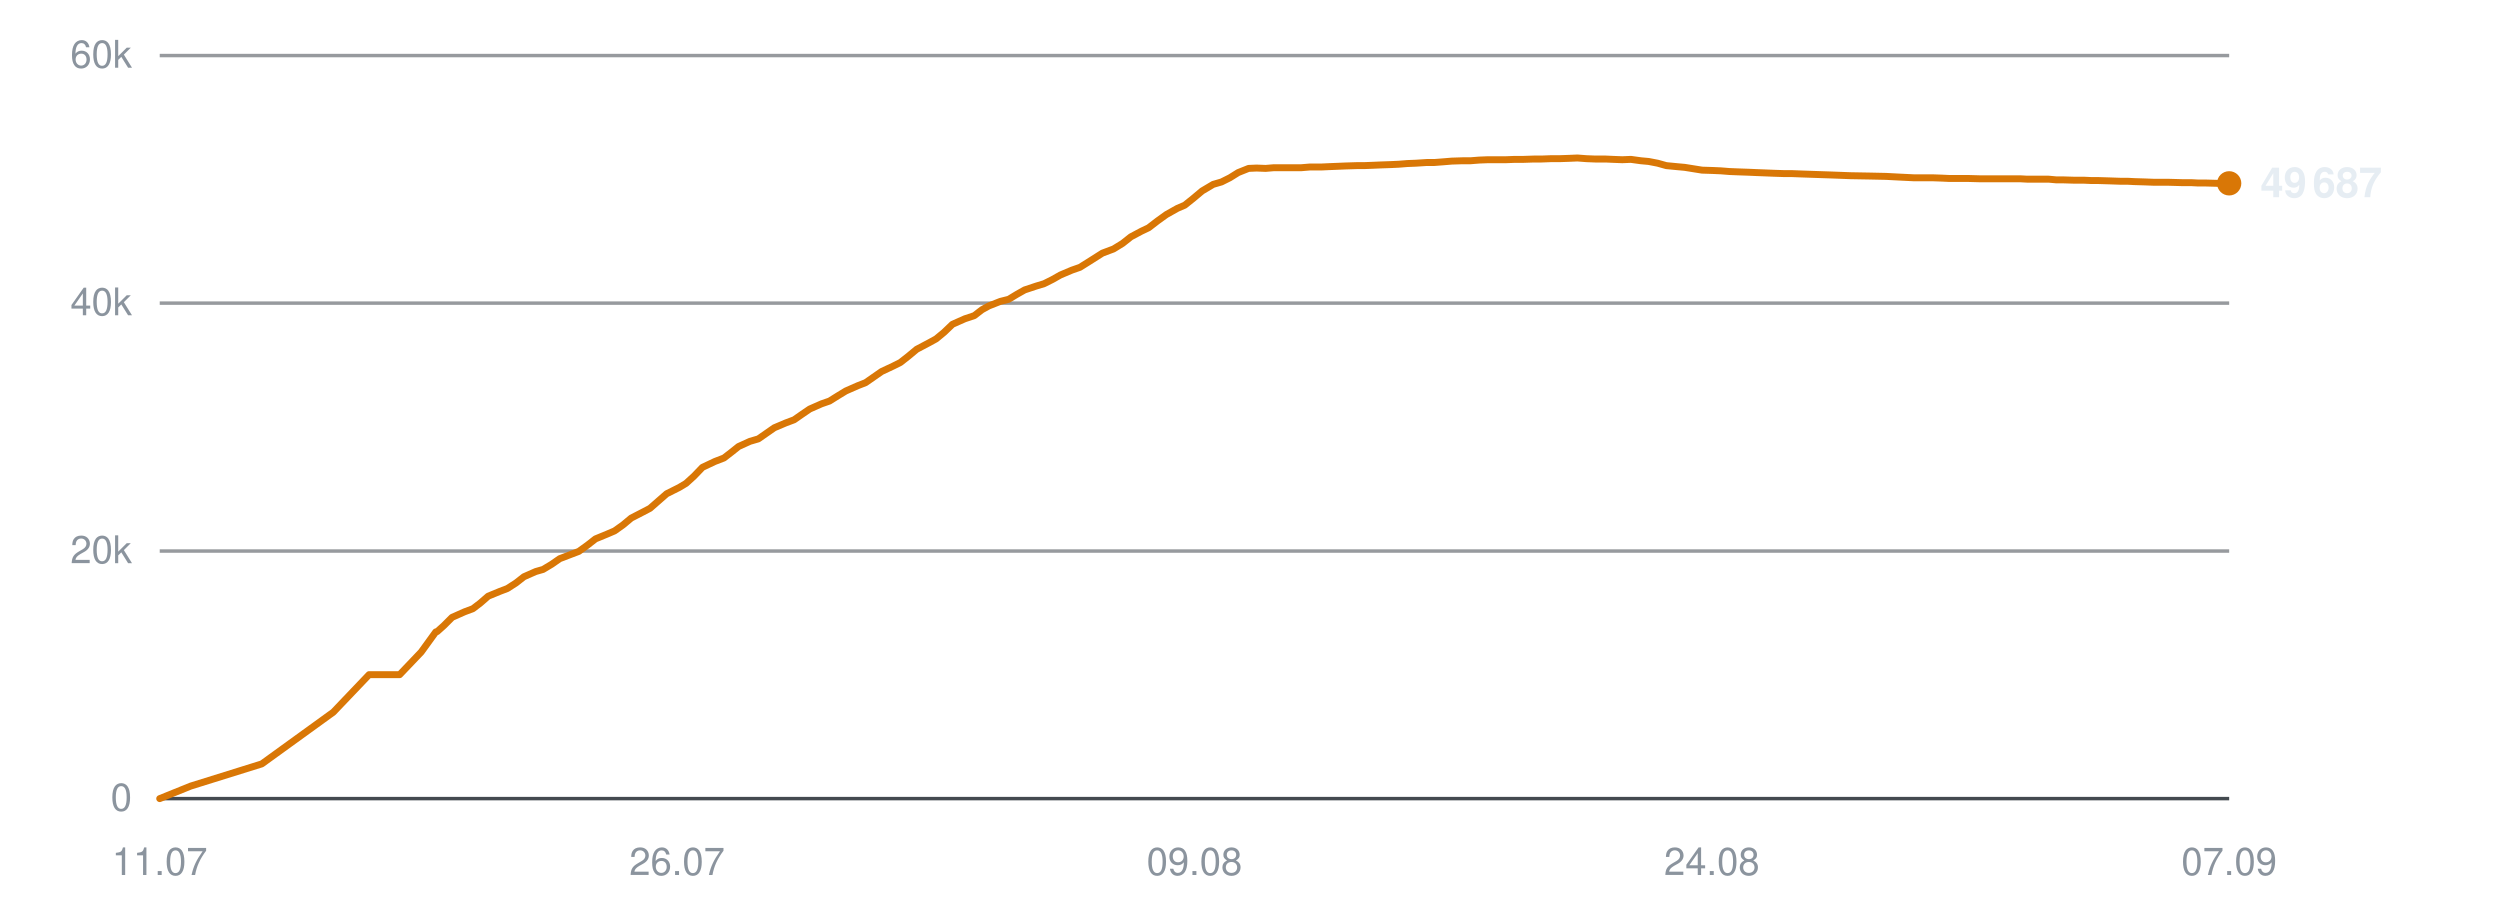
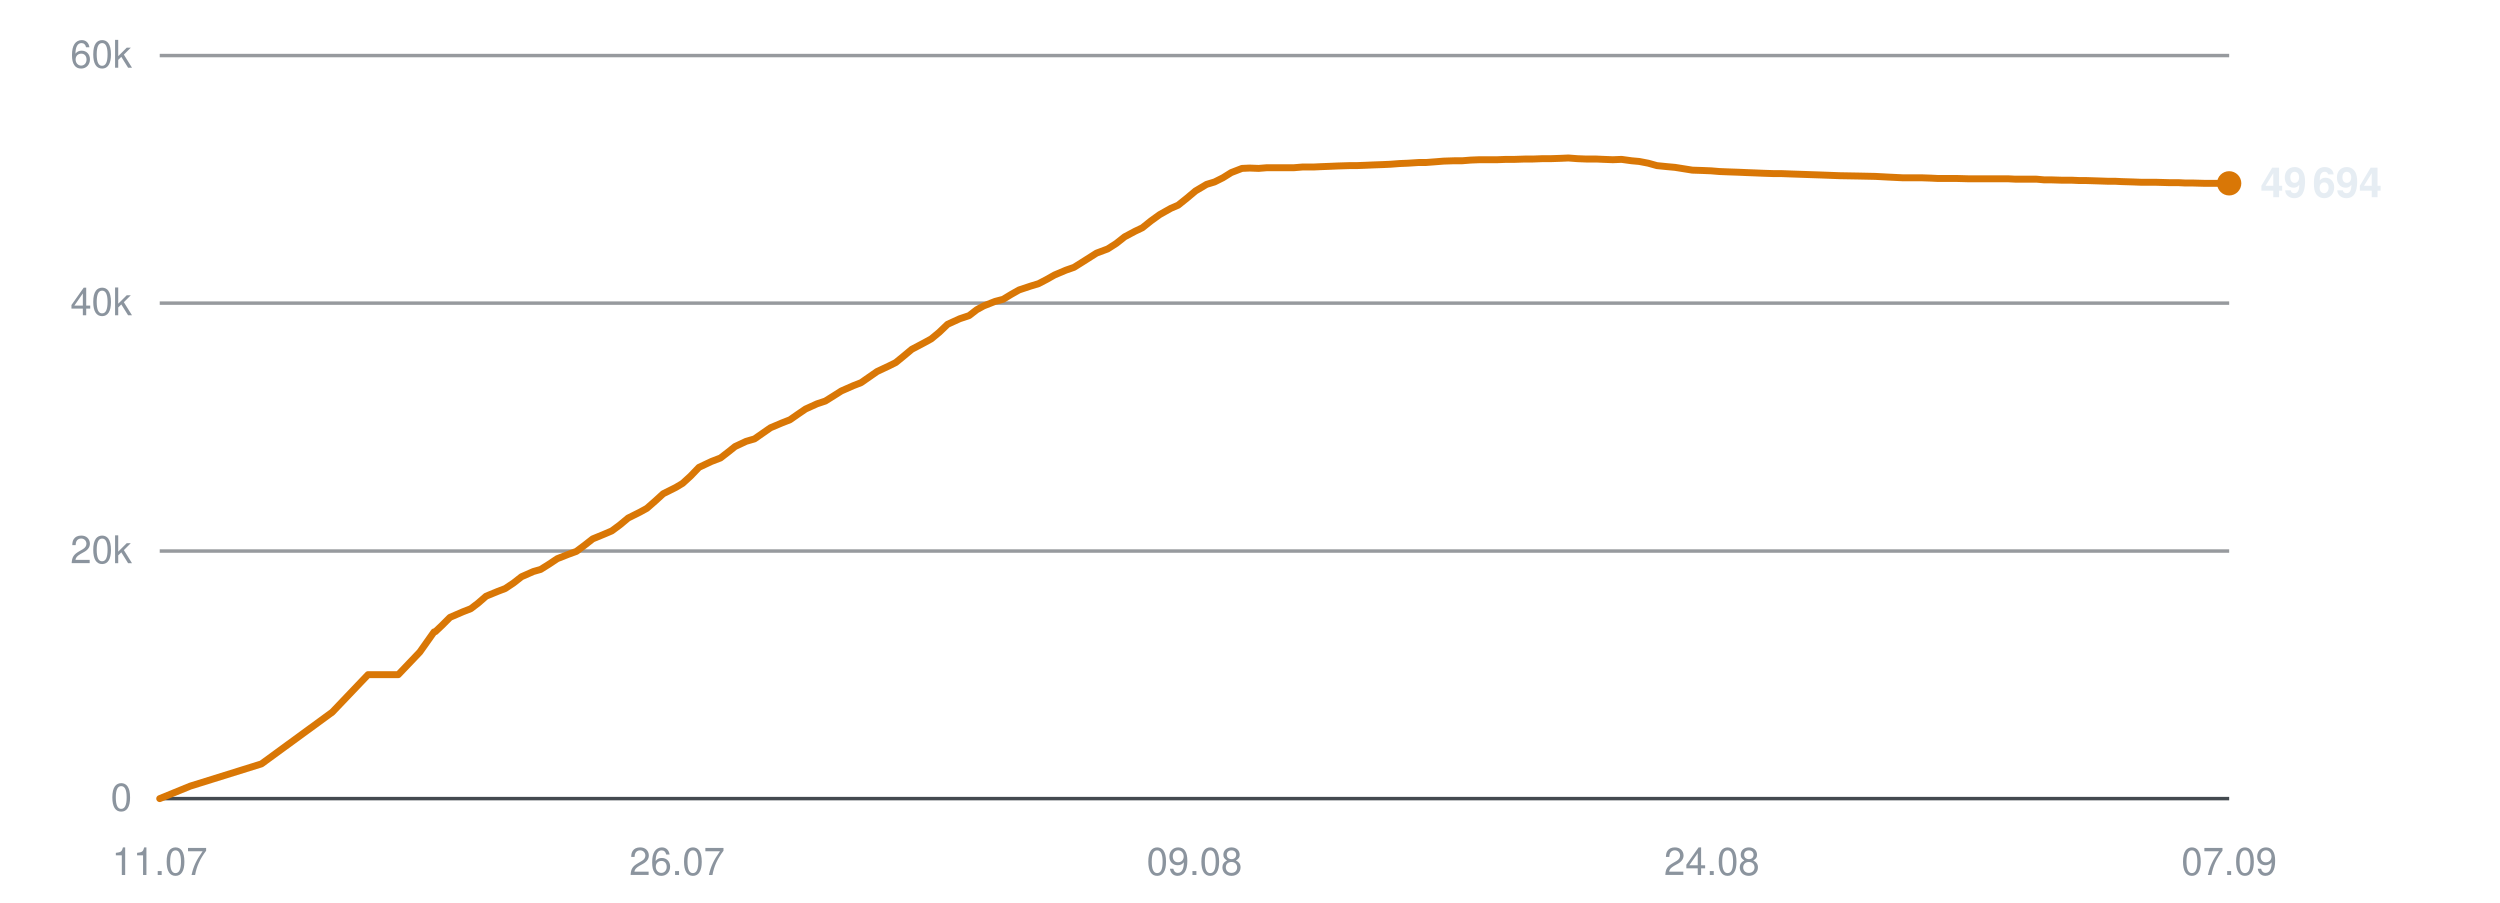
<svg xmlns="http://www.w3.org/2000/svg" viewBox="0 0 720 260" width="720" height="260" role="img" aria-label="Subscribers over time">
  <line x1="46" y1="230.0" x2="642" y2="230.0" stroke="#30363d" stroke-width="1" opacity="0.9" />
  <text x="38" y="233.5" text-anchor="end" font-family="-apple-system,BlinkMacSystemFont,'Segoe UI',Helvetica,Arial,sans-serif" font-size="11" fill="#8b949e">0</text>
  <line x1="46" y1="158.7" x2="642" y2="158.7" stroke="#30363d" stroke-width="1" opacity="0.5" />
  <text x="38" y="162.2" text-anchor="end" font-family="-apple-system,BlinkMacSystemFont,'Segoe UI',Helvetica,Arial,sans-serif" font-size="11" fill="#8b949e">20k</text>
  <line x1="46" y1="87.3" x2="642" y2="87.3" stroke="#30363d" stroke-width="1" opacity="0.5" />
  <text x="38" y="90.8" text-anchor="end" font-family="-apple-system,BlinkMacSystemFont,'Segoe UI',Helvetica,Arial,sans-serif" font-size="11" fill="#8b949e">40k</text>
  <line x1="46" y1="16.0" x2="642" y2="16.0" stroke="#30363d" stroke-width="1" opacity="0.5" />
  <text x="38" y="19.5" text-anchor="end" font-family="-apple-system,BlinkMacSystemFont,'Segoe UI',Helvetica,Arial,sans-serif" font-size="11" fill="#8b949e">60k</text>
  <text x="46.0" y="252" text-anchor="middle" font-family="-apple-system,BlinkMacSystemFont,'Segoe UI',Helvetica,Arial,sans-serif" font-size="11" fill="#8b949e">11.07</text>
  <text x="195.0" y="252" text-anchor="middle" font-family="-apple-system,BlinkMacSystemFont,'Segoe UI',Helvetica,Arial,sans-serif" font-size="11" fill="#8b949e">26.07</text>
  <text x="344.0" y="252" text-anchor="middle" font-family="-apple-system,BlinkMacSystemFont,'Segoe UI',Helvetica,Arial,sans-serif" font-size="11" fill="#8b949e">09.08</text>
  <text x="493.0" y="252" text-anchor="middle" font-family="-apple-system,BlinkMacSystemFont,'Segoe UI',Helvetica,Arial,sans-serif" font-size="11" fill="#8b949e">24.08</text>
  <text x="642.0" y="252" text-anchor="middle" font-family="-apple-system,BlinkMacSystemFont,'Segoe UI',Helvetica,Arial,sans-serif" font-size="11" fill="#8b949e">07.09</text>
-   <polyline points="46.0,230.0 54.9,226.4 75.4,220.0 96.0,205.1 106.3,194.3 115.1,194.3 121.3,187.8 125.5,182.0 125.8,181.9 125.9,181.9 127.8,180.2 130.2,177.8 133.8,176.2 136.2,175.3 138.3,173.7 140.6,171.7 144.0,170.3 146.1,169.5 148.6,167.9 150.9,166.1 154.3,164.6 156.4,164.0 158.9,162.5 161.2,160.9 164.6,159.6 166.7,158.8 169.2,157.0 171.5,155.2 174.9,153.8 177.0,152.9 179.4,151.2 181.8,149.2 185.1,147.5 187.2,146.4 189.6,144.3 192.0,142.2 195.6,140.4 197.6,139.2 199.9,137.1 202.3,134.6 205.9,132.9 208.5,131.9 210.7,130.2 212.7,128.6 216.0,127.1 218.4,126.4 220.7,124.8 223.0,123.2 226.3,121.8 228.7,120.9 231.0,119.3 233.2,117.8 236.6,116.3 238.9,115.5 241.3,114.0 243.6,112.6 247.0,111.1 249.3,110.2 251.6,108.6 253.9,107.0 257.3,105.4 259.3,104.4 261.6,102.6 264.0,100.6 267.6,98.7 269.6,97.6 271.9,95.7 274.3,93.4 277.9,91.8 280.6,90.9 282.8,89.2 284.8,88.1 288.1,86.8 290.5,86.2 292.8,84.8 295.1,83.5 298.4,82.4 300.7,81.7 303.1,80.5 305.4,79.2 308.7,77.8 311.0,77.0 313.4,75.5 317.5,72.9 320.7,71.7 323.3,70.1 325.7,68.2 328.7,66.6 330.8,65.6 333.4,63.6 335.9,61.8 339.1,60.0 341.2,59.1 343.7,57.1 346.2,55.0 349.4,53.1 351.8,52.4 354.2,51.2 356.6,49.7 359.6,48.5 361.9,48.4 364.5,48.5 366.9,48.3 370.1,48.3 372.3,48.3 374.8,48.3 377.2,48.1 380.5,48.1 382.6,48.0 385.1,47.9 387.5,47.8 390.7,47.7 392.8,47.7 395.4,47.6 397.7,47.5 400.6,47.4 402.8,47.3 405.3,47.1 407.8,47.0 410.9,46.8 413.1,46.8 415.7,46.6 418.1,46.4 421.2,46.3 423.5,46.3 426.0,46.1 428.5,46.0 431.5,46.0 433.7,46.0 436.3,45.9 438.8,45.9 441.8,45.8 444.0,45.8 446.6,45.7 449.1,45.7 452.0,45.6 454.3,45.5 456.9,45.7 459.4,45.8 462.4,45.8 464.6,45.9 467.2,46.0 469.7,45.9 472.6,46.3 474.8,46.5 477.4,47.0 479.9,47.7 483.0,48.0 485.2,48.2 487.7,48.6 490.2,49.0 493.3,49.1 495.6,49.2 498.1,49.4 500.6,49.5 503.5,49.6 505.8,49.7 508.4,49.8 510.9,49.9 513.9,50.0 516.1,50.0 518.7,50.1 521.6,50.2 527.6,50.4 532.9,50.6 538.5,50.7 543.2,50.8 547.0,51.0 551.1,51.2 552.9,51.2 556.5,51.2 559.3,51.3 561.4,51.4 563.3,51.4 566.9,51.4 570.5,51.5 574.3,51.5 577.0,51.5 579.8,51.5 582.0,51.5 583.8,51.6 587.1,51.6 590.0,51.6 592.2,51.8 594.1,51.8 597.4,51.9 600.2,51.9 602.4,52.0 604.4,52.0 607.7,52.1 610.6,52.2 612.7,52.2 614.6,52.3 617.9,52.4 620.5,52.5 622.5,52.5 624.7,52.5 628.3,52.6 631.0,52.6 632.9,52.7 635.0,52.7 638.6,52.8 642.0,52.8" fill="none" stroke="#d97706" stroke-width="2" stroke-linejoin="round" stroke-linecap="round" />
+   <polyline points="46.0,230.0 54.8,226.4 75.3,220.0 95.7,205.1 106.0,194.3 114.7,194.3 120.9,187.8 125.0,182.0 125.3,181.9 125.4,181.9 127.2,180.2 129.6,177.8 133.3,176.2 135.6,175.3 137.7,173.7 140.0,171.7 143.4,170.3 145.5,169.5 147.9,167.9 150.2,166.1 153.6,164.6 155.7,164.0 158.1,162.5 160.5,160.9 163.8,159.6 166.0,158.8 168.4,157.0 170.7,155.2 174.1,153.8 176.2,152.9 178.5,151.2 180.9,149.2 184.3,147.5 186.3,146.4 188.7,144.3 191.0,142.2 194.6,140.4 196.6,139.2 198.9,137.1 201.3,134.6 204.9,132.9 207.5,131.9 209.7,130.2 211.7,128.6 214.9,127.1 217.3,126.4 219.6,124.8 221.9,123.2 225.2,121.8 227.5,120.9 229.8,119.3 232.0,117.8 235.3,116.3 237.7,115.5 240.1,114.0 242.3,112.6 245.7,111.1 248.0,110.2 250.3,108.6 252.6,107.0 256.0,105.4 258.0,104.4 260.2,102.6 262.6,100.6 266.2,98.7 268.2,97.6 270.5,95.7 272.9,93.4 276.4,91.8 279.1,90.9 281.3,89.2 283.3,88.1 286.6,86.8 288.9,86.2 291.2,84.8 293.5,83.5 296.8,82.4 299.1,81.7 301.4,80.5 303.7,79.2 307.0,77.8 309.3,77.0 311.7,75.5 315.8,72.9 319.0,71.7 321.5,70.1 323.9,68.2 326.9,66.6 329.0,65.6 331.5,63.6 334.0,61.8 337.2,60.0 339.3,59.1 341.8,57.1 344.3,55.0 347.5,53.1 349.8,52.4 352.2,51.2 354.6,49.7 357.7,48.5 359.9,48.4 362.5,48.5 364.9,48.3 368.0,48.3 370.2,48.3 372.7,48.3 375.1,48.1 378.3,48.1 380.4,48.0 383.0,47.9 385.3,47.8 388.5,47.7 390.6,47.7 393.2,47.6 395.5,47.5 398.3,47.4 400.5,47.3 403.1,47.1 405.5,47.0 408.6,46.8 410.7,46.8 413.3,46.6 415.8,46.4 418.8,46.3 421.1,46.3 423.6,46.1 426.1,46.0 429.0,46.0 431.2,46.0 433.8,45.9 436.3,45.9 439.2,45.8 441.5,45.8 444.1,45.7 446.5,45.7 449.5,45.6 451.7,45.5 454.3,45.7 456.8,45.8 459.7,45.8 461.9,45.9 464.5,46.0 467.0,45.9 469.9,46.3 472.1,46.5 474.7,47.0 477.2,47.7 480.2,48.0 482.4,48.2 484.9,48.6 487.4,49.0 490.4,49.1 492.8,49.2 495.2,49.4 497.7,49.5 500.6,49.6 502.9,49.7 505.5,49.8 507.9,49.9 510.9,50.0 513.1,50.0 515.7,50.1 518.6,50.2 524.5,50.4 529.8,50.6 535.4,50.7 540.1,50.8 543.8,51.0 547.9,51.2 549.7,51.2 553.3,51.2 556.1,51.3 558.1,51.4 560.0,51.4 563.6,51.4 567.2,51.5 571.0,51.5 573.7,51.5 576.4,51.5 578.5,51.5 580.4,51.6 583.7,51.6 586.5,51.6 588.7,51.8 590.7,51.8 593.9,51.9 596.7,51.9 598.9,52.0 600.9,52.0 604.1,52.1 607.0,52.2 609.1,52.2 611.0,52.3 614.3,52.4 616.9,52.5 618.9,52.5 621.1,52.5 624.6,52.6 627.3,52.6 629.2,52.7 631.3,52.7 634.9,52.8 638.2,52.8 642.0,52.8" fill="none" stroke="#d97706" stroke-width="2" stroke-linejoin="round" stroke-linecap="round" />
  <circle cx="642.0" cy="52.8" r="3.5" fill="#d97706" />
-   <text x="651.0" y="56.8" font-family="-apple-system,BlinkMacSystemFont,'Segoe UI',Helvetica,Arial,sans-serif" font-size="12" font-weight="600" fill="#e6edf3">49 687</text>
+   <text x="651.0" y="56.8" font-family="-apple-system,BlinkMacSystemFont,'Segoe UI',Helvetica,Arial,sans-serif" font-size="12" font-weight="600" fill="#e6edf3">49 694</text>
</svg>
